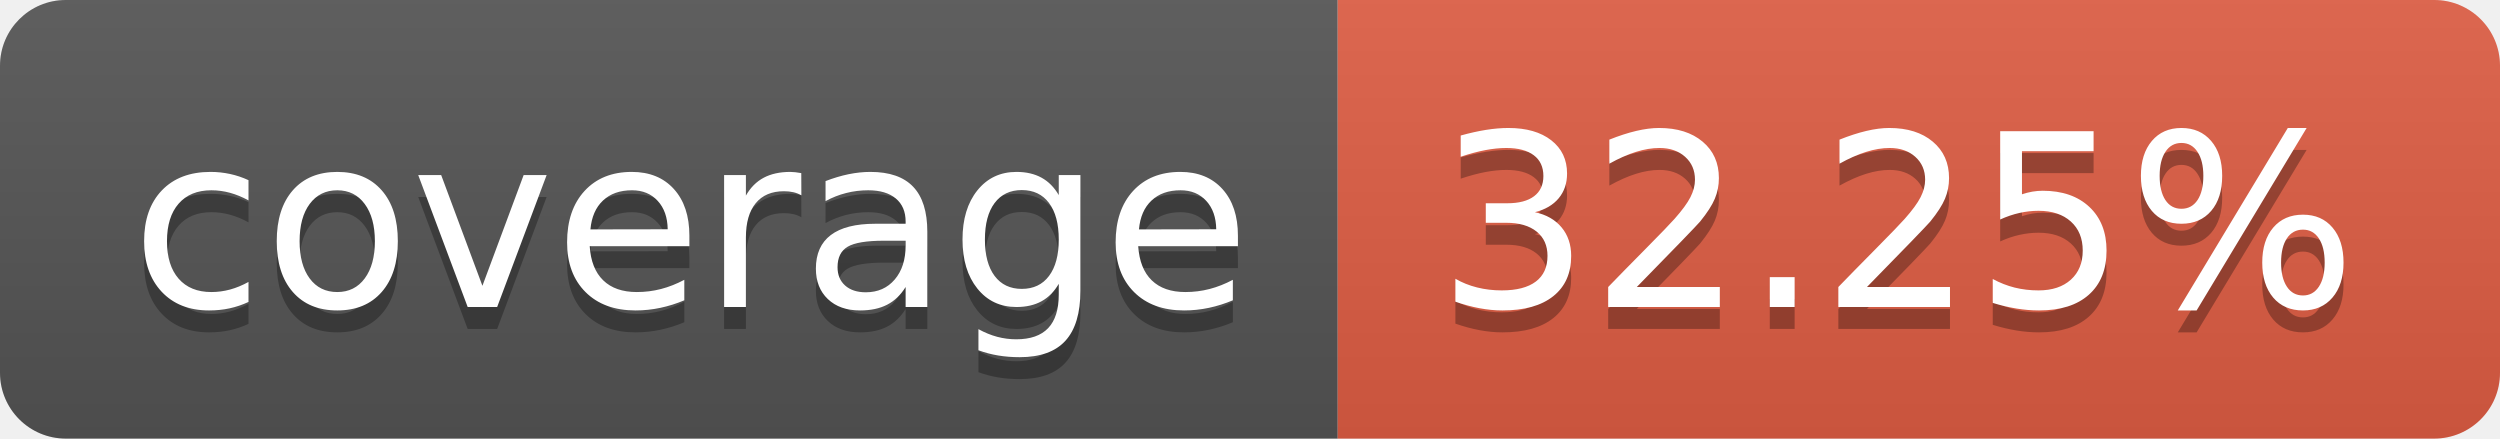
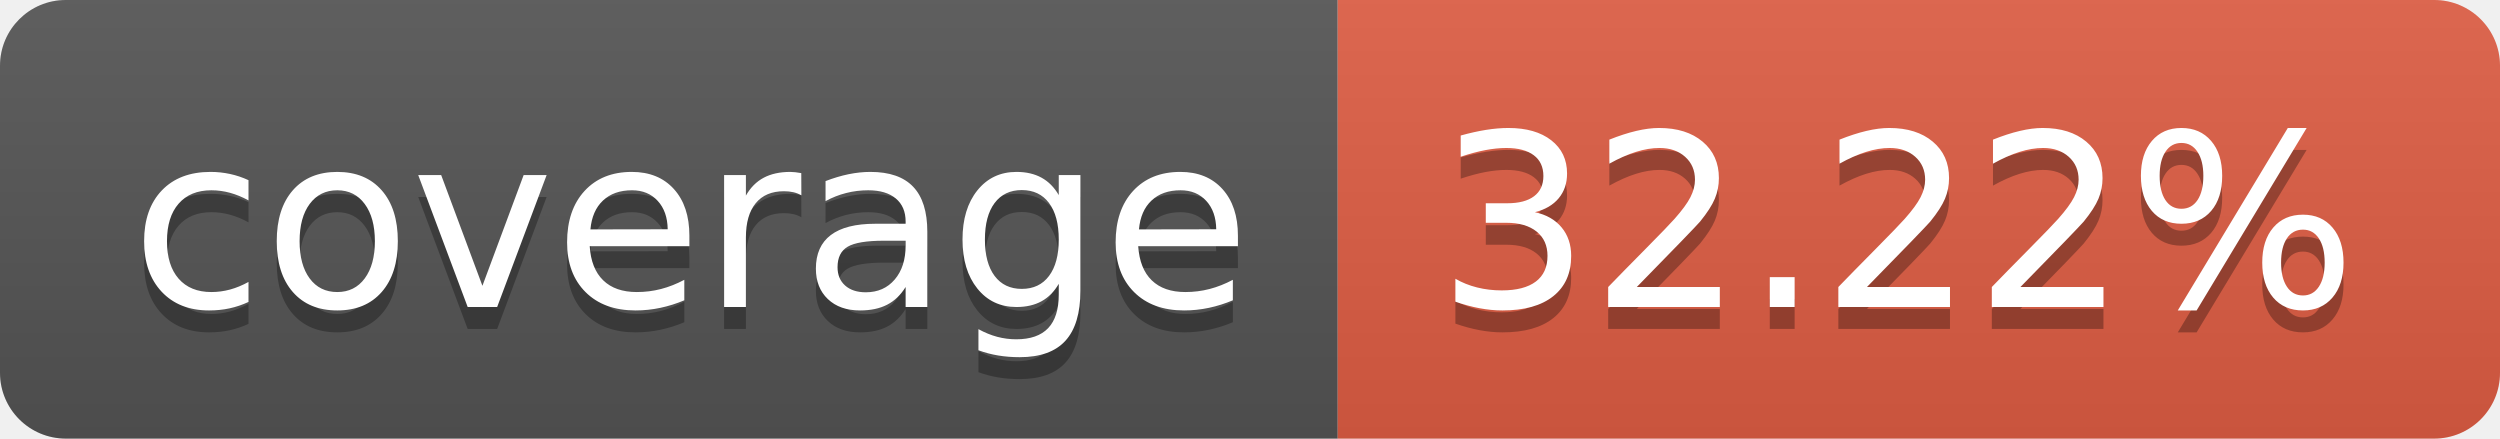
- <svg xmlns="http://www.w3.org/2000/svg" width="114" height="20" role="img" aria-label="coverage: 32.25%">
+ <svg xmlns="http://www.w3.org/2000/svg" width="114" height="20" role="img" aria-label="coverage: 32.22%">
  <linearGradient id="s" x2="0" y2="100%">
    <stop offset="0" stop-color="#bbb" stop-opacity=".1" />
    <stop offset="1" stop-opacity=".1" />
  </linearGradient>
  <clipPath id="r">
    <rect width="114" height="20" rx="3" fill="#fff" />
  </clipPath>
  <g clip-path="url(#r)">
    <rect width="61" height="20" fill="#555" />
    <rect x="61" width="53" height="20" fill="#e05d44" />
    <rect width="114" height="20" fill="url(#s)" />
  </g>
  <g fill="#fff" text-anchor="middle" font-family="Verdana,Geneva,DejaVu Sans,sans-serif" text-rendering="geometricPrecision" font-size="110">
    <text aria-hidden="true" x="315" y="150" fill="#010101" fill-opacity=".3" transform="scale(.1)" textLength="510">coverage</text>
    <text x="315" y="140" transform="scale(.1)" fill="#fff" textLength="510">coverage</text>
-     <text aria-hidden="true" x="865" y="150" fill="#010101" fill-opacity=".3" transform="scale(.1)" textLength="430">32.25%</text>
-     <text x="865" y="140" transform="scale(.1)" fill="#fff" textLength="430">32.25%</text>
+     <text aria-hidden="true" x="865" y="150" fill="#010101" fill-opacity=".3" transform="scale(.1)" textLength="430">32.22%</text>
+     <text x="865" y="140" transform="scale(.1)" fill="#fff" textLength="430">32.22%</text>
  </g>
</svg>
